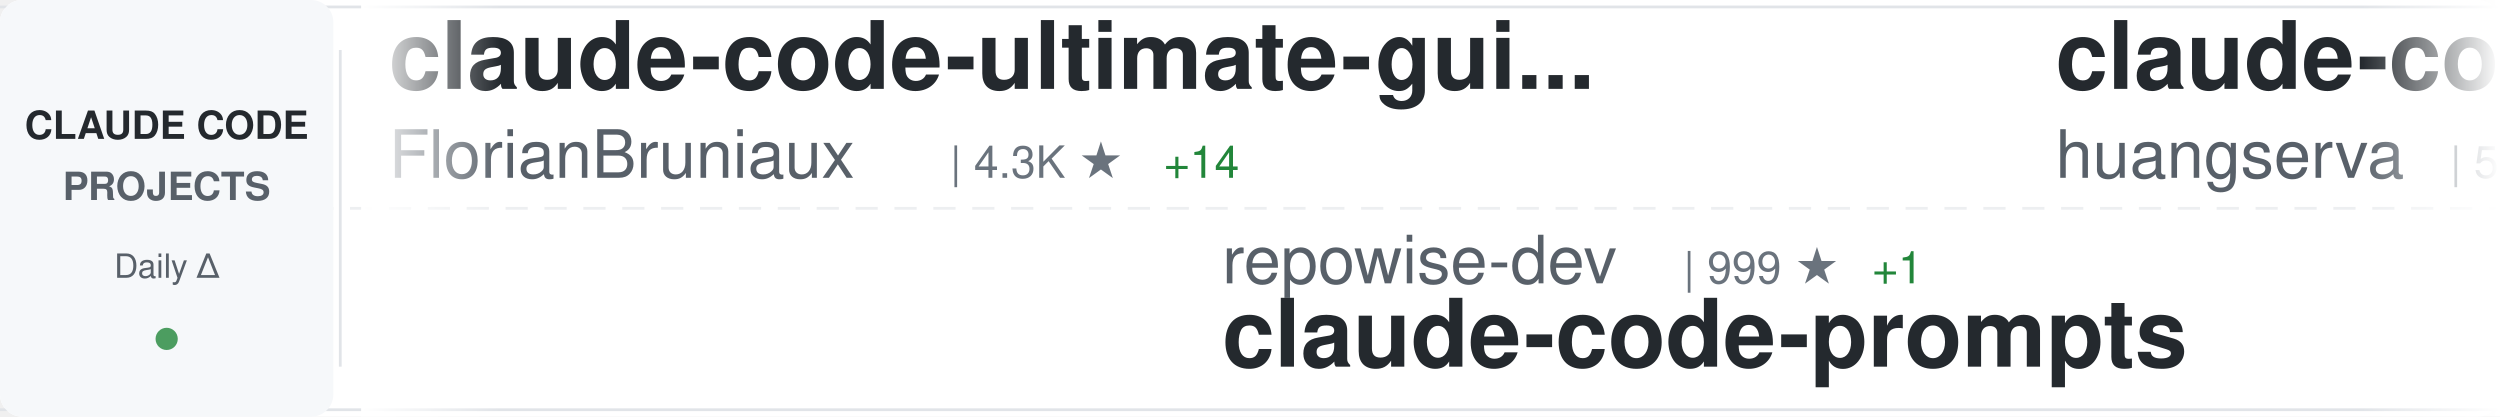
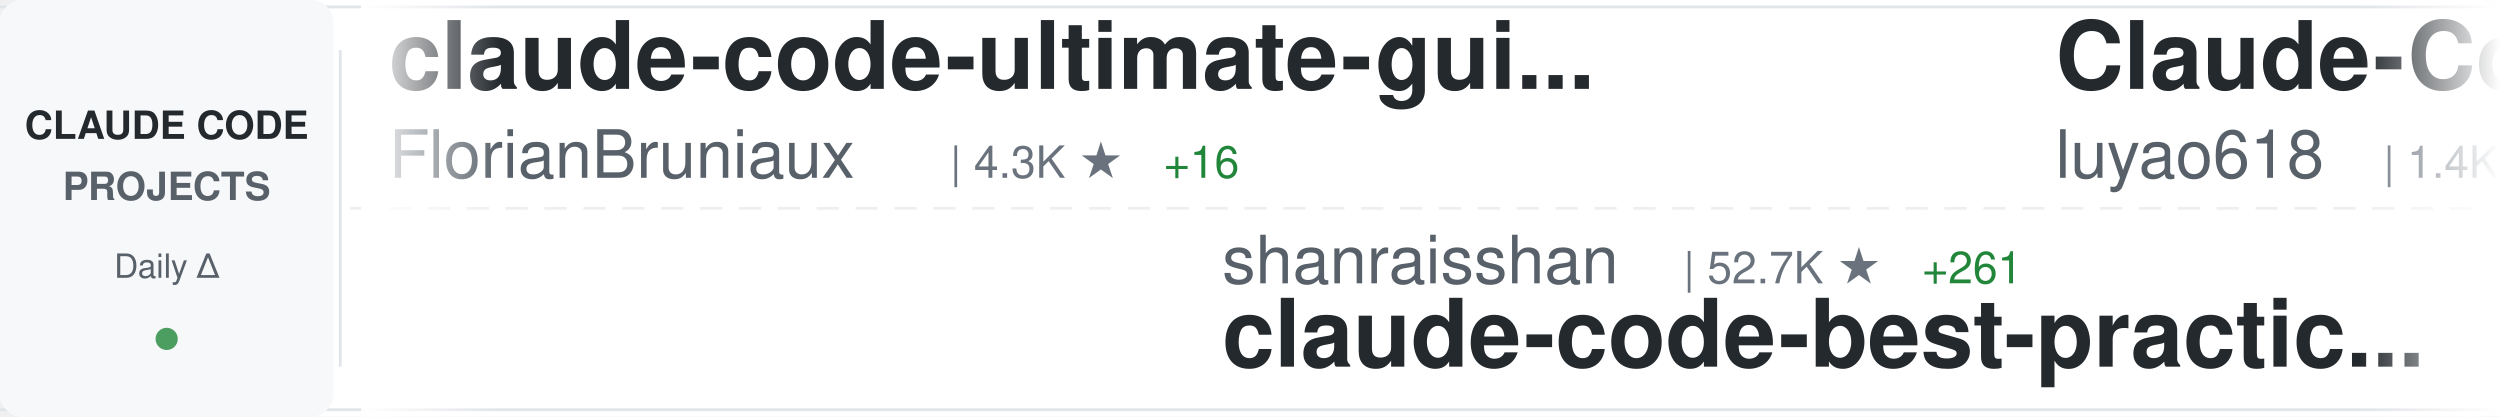
<svg xmlns="http://www.w3.org/2000/svg" width="900" height="150">
  <defs>
    <linearGradient id="awesomeLeftFade" x1="0%" y1="0%" x2="100%" y2="0%">
      <stop offset="0%" style="stop-color:#ffffff;stop-opacity:1" />
      <stop offset="100%" style="stop-color:#ffffff;stop-opacity:0" />
    </linearGradient>
    <linearGradient id="awesomeRightFade" x1="0%" y1="0%" x2="100%" y2="0%">
      <stop offset="0%" style="stop-color:#ffffff;stop-opacity:0" />
      <stop offset="100%" style="stop-color:#ffffff;stop-opacity:1" />
    </linearGradient>
  </defs>
  <rect width="900" height="150" fill="#ffffff" rx="8" />
  <rect x="0" y="2" width="900" height="1" fill="#e1e4e8" />
  <rect x="0" y="147" width="900" height="1" fill="#e1e4e8" />
  <line x1="0" y1="75" x2="900" y2="75" stroke="#e1e4e8" stroke-width="1" stroke-dasharray="8 6" opacity="0.6" />
  <rect x="0" y="0" width="120" height="150" fill="#f6f8fa" rx="8" />
  <text x="60" y="50" font-family="-apple-system, BlinkMacSystemFont, 'Segoe UI', Helvetica, Arial, sans-serif" font-size="14" font-weight="600" fill="#24292e" text-anchor="middle">CLAUDE CODE</text>
  <text x="60" y="72" font-family="-apple-system, BlinkMacSystemFont, 'Segoe UI', Helvetica, Arial, sans-serif" font-size="14" font-weight="600" fill="#586069" text-anchor="middle">PROJECTS</text>
  <text x="60" y="100" font-family="-apple-system, BlinkMacSystemFont, 'Segoe UI', Helvetica, Arial, sans-serif" font-size="12" font-weight="500" fill="#586069" text-anchor="middle">Daily Δ</text>
  <circle cx="60" cy="122" r="4" fill="#22863a" opacity="0.8" />
  <rect x="122" y="18" width="1" height="114" fill="#e1e4e8" />
  <clipPath id="awesomeTickerClip">
    <rect x="130" y="0" width="770" height="150" />
  </clipPath>
  <g clip-path="url(#awesomeTickerClip)">
    <g id="awesomeTickerItems">
      <animateTransform attributeName="transform" attributeType="XML" type="translate" from="0 0" to="-3000 0" dur="54s" repeatCount="indefinite" />
      <g transform="translate(0, 0)">
        <text x="140" y="32" font-family="-apple-system, BlinkMacSystemFont, 'Segoe UI', Helvetica, Arial, sans-serif" font-size="34" font-weight="600" fill="#24292e">claude-code-ultimate-gui...</text>
        <text x="140" y="64" font-family="-apple-system, BlinkMacSystemFont, 'Segoe UI', Helvetica, Arial, sans-serif" font-size="24" font-weight="400" fill="#586069">FlorianBruniaux</text>
        <text x="342" y="64" font-family="-apple-system, BlinkMacSystemFont, 'Segoe UI', Helvetica, Arial, sans-serif" font-size="16" font-weight="500" fill="#6a737d">| 4.3K ★</text>
-         <text x="419" y="64" font-family="-apple-system, BlinkMacSystemFont, 'Segoe UI', Helvetica, Arial, sans-serif" font-size="16" font-weight="500" fill="#22863a"> +14</text>
+         <text x="419" y="64" font-family="-apple-system, BlinkMacSystemFont, 'Segoe UI', Helvetica, Arial, sans-serif" font-size="16" font-weight="500" fill="#22863a"> +16</text>
      </g>
      <g transform="translate(300, 0)">
-         <text x="140" y="102" font-family="-apple-system, BlinkMacSystemFont, 'Segoe UI', Helvetica, Arial, sans-serif" font-size="24" font-weight="400" fill="#586069">repowise-dev</text>
-         <text x="306" y="102" font-family="-apple-system, BlinkMacSystemFont, 'Segoe UI', Helvetica, Arial, sans-serif" font-size="16" font-weight="500" fill="#6a737d">| 999 ★</text>
-         <text x="374" y="102" font-family="-apple-system, BlinkMacSystemFont, 'Segoe UI', Helvetica, Arial, sans-serif" font-size="16" font-weight="500" fill="#22863a"> +1</text>
-         <text x="140" y="132" font-family="-apple-system, BlinkMacSystemFont, 'Segoe UI', Helvetica, Arial, sans-serif" font-size="34" font-weight="600" fill="#24292e">claude-code-prompts</text>
+         <text x="140" y="102" font-family="-apple-system, BlinkMacSystemFont, 'Segoe UI', Helvetica, Arial, sans-serif" font-size="24" font-weight="400" fill="#586069">shanraisshan</text>
+         <text x="306" y="102" font-family="-apple-system, BlinkMacSystemFont, 'Segoe UI', Helvetica, Arial, sans-serif" font-size="16" font-weight="500" fill="#6a737d">| 52.7K ★</text>
+         <text x="392" y="102" font-family="-apple-system, BlinkMacSystemFont, 'Segoe UI', Helvetica, Arial, sans-serif" font-size="16" font-weight="500" fill="#22863a"> +261</text>
+         <text x="140" y="132" font-family="-apple-system, BlinkMacSystemFont, 'Segoe UI', Helvetica, Arial, sans-serif" font-size="34" font-weight="600" fill="#24292e">claude-code-best-practic...</text>
      </g>
      <g transform="translate(600, 0)">
-         <text x="140" y="32" font-family="-apple-system, BlinkMacSystemFont, 'Segoe UI', Helvetica, Arial, sans-serif" font-size="34" font-weight="600" fill="#24292e">claude-code-cli</text>
-         <text x="140" y="64" font-family="-apple-system, BlinkMacSystemFont, 'Segoe UI', Helvetica, Arial, sans-serif" font-size="24" font-weight="400" fill="#586069">huangserva</text>
-         <text x="282" y="64" font-family="-apple-system, BlinkMacSystemFont, 'Segoe UI', Helvetica, Arial, sans-serif" font-size="16" font-weight="500" fill="#6a737d">| 580 ★</text>
-         <text x="350" y="64" font-family="-apple-system, BlinkMacSystemFont, 'Segoe UI', Helvetica, Arial, sans-serif" font-size="16" font-weight="500" fill="#22863a"> +1</text>
+         <text x="140" y="32" font-family="-apple-system, BlinkMacSystemFont, 'Segoe UI', Helvetica, Arial, sans-serif" font-size="34" font-weight="600" fill="#24292e">Claude-Code-Source-Study</text>
+         <text x="140" y="64" font-family="-apple-system, BlinkMacSystemFont, 'Segoe UI', Helvetica, Arial, sans-serif" font-size="24" font-weight="400" fill="#586069">luyao618</text>
+         <text x="258" y="64" font-family="-apple-system, BlinkMacSystemFont, 'Segoe UI', Helvetica, Arial, sans-serif" font-size="16" font-weight="500" fill="#6a737d">| 1.4K ★</text>
+         <text x="335" y="64" font-family="-apple-system, BlinkMacSystemFont, 'Segoe UI', Helvetica, Arial, sans-serif" font-size="16" font-weight="500" fill="#22863a"> +7</text>
      </g>
      <g transform="translate(900, 0)">
-         <text x="140" y="102" font-family="-apple-system, BlinkMacSystemFont, 'Segoe UI', Helvetica, Arial, sans-serif" font-size="24" font-weight="400" fill="#586069">ChinaSiro</text>
-         <text x="270" y="102" font-family="-apple-system, BlinkMacSystemFont, 'Segoe UI', Helvetica, Arial, sans-serif" font-size="16" font-weight="500" fill="#6a737d">| 9.2K ★</text>
-         <text x="347" y="102" font-family="-apple-system, BlinkMacSystemFont, 'Segoe UI', Helvetica, Arial, sans-serif" font-size="16" font-weight="500" fill="#22863a"> +13</text>
-         <text x="140" y="132" font-family="-apple-system, BlinkMacSystemFont, 'Segoe UI', Helvetica, Arial, sans-serif" font-size="34" font-weight="600" fill="#24292e">claude-code-sourcemap</text>
+         <text x="140" y="102" font-family="-apple-system, BlinkMacSystemFont, 'Segoe UI', Helvetica, Arial, sans-serif" font-size="24" font-weight="400" fill="#586069">Cranot</text>
+         <text x="234" y="102" font-family="-apple-system, BlinkMacSystemFont, 'Segoe UI', Helvetica, Arial, sans-serif" font-size="16" font-weight="500" fill="#6a737d">| 2.7K ★</text>
+         <text x="311" y="102" font-family="-apple-system, BlinkMacSystemFont, 'Segoe UI', Helvetica, Arial, sans-serif" font-size="16" font-weight="500" fill="#22863a"> +1</text>
+         <text x="140" y="132" font-family="-apple-system, BlinkMacSystemFont, 'Segoe UI', Helvetica, Arial, sans-serif" font-size="34" font-weight="600" fill="#24292e">claude-code-guide</text>
      </g>
      <g transform="translate(1200, 0)">
-         <text x="140" y="32" font-family="-apple-system, BlinkMacSystemFont, 'Segoe UI', Helvetica, Arial, sans-serif" font-size="34" font-weight="600" fill="#24292e">claude-code-source</text>
-         <text x="140" y="64" font-family="-apple-system, BlinkMacSystemFont, 'Segoe UI', Helvetica, Arial, sans-serif" font-size="24" font-weight="400" fill="#586069">AprilNEA</text>
-         <text x="258" y="64" font-family="-apple-system, BlinkMacSystemFont, 'Segoe UI', Helvetica, Arial, sans-serif" font-size="16" font-weight="500" fill="#6a737d">| 377 ★</text>
+         <text x="140" y="32" font-family="-apple-system, BlinkMacSystemFont, 'Segoe UI', Helvetica, Arial, sans-serif" font-size="34" font-weight="600" fill="#24292e">agents</text>
+         <text x="140" y="64" font-family="-apple-system, BlinkMacSystemFont, 'Segoe UI', Helvetica, Arial, sans-serif" font-size="24" font-weight="400" fill="#586069">wshobson</text>
+         <text x="258" y="64" font-family="-apple-system, BlinkMacSystemFont, 'Segoe UI', Helvetica, Arial, sans-serif" font-size="16" font-weight="500" fill="#6a737d">| 35.3K ★</text>
+         <text x="344" y="64" font-family="-apple-system, BlinkMacSystemFont, 'Segoe UI', Helvetica, Arial, sans-serif" font-size="16" font-weight="500" fill="#22863a"> +61</text>
      </g>
      <g transform="translate(1500, 0)">
-         <text x="140" y="102" font-family="-apple-system, BlinkMacSystemFont, 'Segoe UI', Helvetica, Arial, sans-serif" font-size="24" font-weight="400" fill="#586069">Yeachan-Heo</text>
-         <text x="294" y="102" font-family="-apple-system, BlinkMacSystemFont, 'Segoe UI', Helvetica, Arial, sans-serif" font-size="16" font-weight="500" fill="#6a737d">| 33.5K ★</text>
-         <text x="380" y="102" font-family="-apple-system, BlinkMacSystemFont, 'Segoe UI', Helvetica, Arial, sans-serif" font-size="16" font-weight="500" fill="#22863a"> +137</text>
-         <text x="140" y="132" font-family="-apple-system, BlinkMacSystemFont, 'Segoe UI', Helvetica, Arial, sans-serif" font-size="34" font-weight="600" fill="#24292e">oh-my-claudecode</text>
+         <text x="140" y="102" font-family="-apple-system, BlinkMacSystemFont, 'Segoe UI', Helvetica, Arial, sans-serif" font-size="24" font-weight="400" fill="#586069">Piebald-AI</text>
+         <text x="282" y="102" font-family="-apple-system, BlinkMacSystemFont, 'Segoe UI', Helvetica, Arial, sans-serif" font-size="16" font-weight="500" fill="#6a737d">| 10.2K ★</text>
+         <text x="368" y="102" font-family="-apple-system, BlinkMacSystemFont, 'Segoe UI', Helvetica, Arial, sans-serif" font-size="16" font-weight="500" fill="#22863a"> +39</text>
+         <text x="140" y="132" font-family="-apple-system, BlinkMacSystemFont, 'Segoe UI', Helvetica, Arial, sans-serif" font-size="34" font-weight="600" fill="#24292e">claude-code-system-promp...</text>
      </g>
      <g transform="translate(1800, 0)">
-         <text x="140" y="32" font-family="-apple-system, BlinkMacSystemFont, 'Segoe UI', Helvetica, Arial, sans-serif" font-size="34" font-weight="600" fill="#24292e">claude-code-source</text>
-         <text x="140" y="64" font-family="-apple-system, BlinkMacSystemFont, 'Segoe UI', Helvetica, Arial, sans-serif" font-size="24" font-weight="400" fill="#586069">JrCx7scC</text>
-         <text x="258" y="64" font-family="-apple-system, BlinkMacSystemFont, 'Segoe UI', Helvetica, Arial, sans-serif" font-size="16" font-weight="500" fill="#6a737d">| 367 ★</text>
+         <text x="140" y="32" font-family="-apple-system, BlinkMacSystemFont, 'Segoe UI', Helvetica, Arial, sans-serif" font-size="34" font-weight="600" fill="#24292e">claude-code-action</text>
+         <text x="140" y="64" font-family="-apple-system, BlinkMacSystemFont, 'Segoe UI', Helvetica, Arial, sans-serif" font-size="24" font-weight="400" fill="#586069">anthropics</text>
+         <text x="282" y="64" font-family="-apple-system, BlinkMacSystemFont, 'Segoe UI', Helvetica, Arial, sans-serif" font-size="16" font-weight="500" fill="#6a737d">| 7.5K ★</text>
+         <text x="359" y="64" font-family="-apple-system, BlinkMacSystemFont, 'Segoe UI', Helvetica, Arial, sans-serif" font-size="16" font-weight="500" fill="#22863a"> +22</text>
      </g>
      <g transform="translate(2100, 0)">
-         <text x="140" y="102" font-family="-apple-system, BlinkMacSystemFont, 'Segoe UI', Helvetica, Arial, sans-serif" font-size="24" font-weight="400" fill="#586069">ComposioHQ</text>
-         <text x="282" y="102" font-family="-apple-system, BlinkMacSystemFont, 'Segoe UI', Helvetica, Arial, sans-serif" font-size="16" font-weight="500" fill="#6a737d">| 59.4K ★</text>
-         <text x="368" y="102" font-family="-apple-system, BlinkMacSystemFont, 'Segoe UI', Helvetica, Arial, sans-serif" font-size="16" font-weight="500" fill="#22863a"> +175</text>
-         <text x="140" y="132" font-family="-apple-system, BlinkMacSystemFont, 'Segoe UI', Helvetica, Arial, sans-serif" font-size="34" font-weight="600" fill="#24292e">awesome-claude-skills</text>
+         <text x="140" y="102" font-family="-apple-system, BlinkMacSystemFont, 'Segoe UI', Helvetica, Arial, sans-serif" font-size="24" font-weight="400" fill="#586069">huangserva</text>
+         <text x="282" y="102" font-family="-apple-system, BlinkMacSystemFont, 'Segoe UI', Helvetica, Arial, sans-serif" font-size="16" font-weight="500" fill="#6a737d">| 580 ★</text>
+         <text x="350" y="102" font-family="-apple-system, BlinkMacSystemFont, 'Segoe UI', Helvetica, Arial, sans-serif" font-size="16" font-weight="500" fill="#22863a"> +1</text>
+         <text x="140" y="132" font-family="-apple-system, BlinkMacSystemFont, 'Segoe UI', Helvetica, Arial, sans-serif" font-size="34" font-weight="600" fill="#24292e">claude-code-cli</text>
      </g>
      <g transform="translate(2400, 0)">
-         <text x="140" y="32" font-family="-apple-system, BlinkMacSystemFont, 'Segoe UI', Helvetica, Arial, sans-serif" font-size="34" font-weight="600" fill="#24292e">ralph-claude-code</text>
-         <text x="140" y="64" font-family="-apple-system, BlinkMacSystemFont, 'Segoe UI', Helvetica, Arial, sans-serif" font-size="24" font-weight="400" fill="#586069">frankbria</text>
-         <text x="270" y="64" font-family="-apple-system, BlinkMacSystemFont, 'Segoe UI', Helvetica, Arial, sans-serif" font-size="16" font-weight="500" fill="#6a737d">| 9.1K ★</text>
-         <text x="347" y="64" font-family="-apple-system, BlinkMacSystemFont, 'Segoe UI', Helvetica, Arial, sans-serif" font-size="16" font-weight="500" fill="#22863a"> +18</text>
+         <text x="140" y="32" font-family="-apple-system, BlinkMacSystemFont, 'Segoe UI', Helvetica, Arial, sans-serif" font-size="34" font-weight="600" fill="#24292e">nanoclaw</text>
+         <text x="140" y="64" font-family="-apple-system, BlinkMacSystemFont, 'Segoe UI', Helvetica, Arial, sans-serif" font-size="24" font-weight="400" fill="#586069">nanocoai</text>
+         <text x="258" y="64" font-family="-apple-system, BlinkMacSystemFont, 'Segoe UI', Helvetica, Arial, sans-serif" font-size="16" font-weight="500" fill="#6a737d">| 28.8K ★</text>
+         <text x="344" y="64" font-family="-apple-system, BlinkMacSystemFont, 'Segoe UI', Helvetica, Arial, sans-serif" font-size="16" font-weight="500" fill="#22863a"> +35</text>
      </g>
      <g transform="translate(2700, 0)">
-         <text x="140" y="102" font-family="-apple-system, BlinkMacSystemFont, 'Segoe UI', Helvetica, Arial, sans-serif" font-size="24" font-weight="400" fill="#586069">VoltAgent</text>
-         <text x="270" y="102" font-family="-apple-system, BlinkMacSystemFont, 'Segoe UI', Helvetica, Arial, sans-serif" font-size="16" font-weight="500" fill="#6a737d">| 19.7K ★</text>
-         <text x="356" y="102" font-family="-apple-system, BlinkMacSystemFont, 'Segoe UI', Helvetica, Arial, sans-serif" font-size="16" font-weight="500" fill="#22863a"> +92</text>
-         <text x="140" y="132" font-family="-apple-system, BlinkMacSystemFont, 'Segoe UI', Helvetica, Arial, sans-serif" font-size="34" font-weight="600" fill="#24292e">awesome-claude-code-suba...</text>
+         <text x="140" y="102" font-family="-apple-system, BlinkMacSystemFont, 'Segoe UI', Helvetica, Arial, sans-serif" font-size="24" font-weight="400" fill="#586069">Alishahryar1</text>
+         <text x="306" y="102" font-family="-apple-system, BlinkMacSystemFont, 'Segoe UI', Helvetica, Arial, sans-serif" font-size="16" font-weight="500" fill="#6a737d">| 24.1K ★</text>
+         <text x="392" y="102" font-family="-apple-system, BlinkMacSystemFont, 'Segoe UI', Helvetica, Arial, sans-serif" font-size="16" font-weight="500" fill="#22863a"> +317</text>
+         <text x="140" y="132" font-family="-apple-system, BlinkMacSystemFont, 'Segoe UI', Helvetica, Arial, sans-serif" font-size="34" font-weight="600" fill="#24292e">free-claude-code</text>
      </g>
      <g transform="translate(3000, 0)">
        <text x="140" y="32" font-family="-apple-system, BlinkMacSystemFont, 'Segoe UI', Helvetica, Arial, sans-serif" font-size="34" font-weight="600" fill="#24292e">claude-code-ultimate-gui...</text>
        <text x="140" y="64" font-family="-apple-system, BlinkMacSystemFont, 'Segoe UI', Helvetica, Arial, sans-serif" font-size="24" font-weight="400" fill="#586069">FlorianBruniaux</text>
        <text x="342" y="64" font-family="-apple-system, BlinkMacSystemFont, 'Segoe UI', Helvetica, Arial, sans-serif" font-size="16" font-weight="500" fill="#6a737d">| 4.3K ★</text>
-         <text x="419" y="64" font-family="-apple-system, BlinkMacSystemFont, 'Segoe UI', Helvetica, Arial, sans-serif" font-size="16" font-weight="500" fill="#22863a"> +14</text>
+         <text x="419" y="64" font-family="-apple-system, BlinkMacSystemFont, 'Segoe UI', Helvetica, Arial, sans-serif" font-size="16" font-weight="500" fill="#22863a"> +16</text>
      </g>
      <g transform="translate(3300, 0)">
-         <text x="140" y="102" font-family="-apple-system, BlinkMacSystemFont, 'Segoe UI', Helvetica, Arial, sans-serif" font-size="24" font-weight="400" fill="#586069">repowise-dev</text>
-         <text x="306" y="102" font-family="-apple-system, BlinkMacSystemFont, 'Segoe UI', Helvetica, Arial, sans-serif" font-size="16" font-weight="500" fill="#6a737d">| 999 ★</text>
-         <text x="374" y="102" font-family="-apple-system, BlinkMacSystemFont, 'Segoe UI', Helvetica, Arial, sans-serif" font-size="16" font-weight="500" fill="#22863a"> +1</text>
-         <text x="140" y="132" font-family="-apple-system, BlinkMacSystemFont, 'Segoe UI', Helvetica, Arial, sans-serif" font-size="34" font-weight="600" fill="#24292e">claude-code-prompts</text>
+         <text x="140" y="102" font-family="-apple-system, BlinkMacSystemFont, 'Segoe UI', Helvetica, Arial, sans-serif" font-size="24" font-weight="400" fill="#586069">shanraisshan</text>
+         <text x="306" y="102" font-family="-apple-system, BlinkMacSystemFont, 'Segoe UI', Helvetica, Arial, sans-serif" font-size="16" font-weight="500" fill="#6a737d">| 52.7K ★</text>
+         <text x="392" y="102" font-family="-apple-system, BlinkMacSystemFont, 'Segoe UI', Helvetica, Arial, sans-serif" font-size="16" font-weight="500" fill="#22863a"> +261</text>
+         <text x="140" y="132" font-family="-apple-system, BlinkMacSystemFont, 'Segoe UI', Helvetica, Arial, sans-serif" font-size="34" font-weight="600" fill="#24292e">claude-code-best-practic...</text>
      </g>
      <g transform="translate(3600, 0)">
-         <text x="140" y="32" font-family="-apple-system, BlinkMacSystemFont, 'Segoe UI', Helvetica, Arial, sans-serif" font-size="34" font-weight="600" fill="#24292e">claude-code-cli</text>
-         <text x="140" y="64" font-family="-apple-system, BlinkMacSystemFont, 'Segoe UI', Helvetica, Arial, sans-serif" font-size="24" font-weight="400" fill="#586069">huangserva</text>
-         <text x="282" y="64" font-family="-apple-system, BlinkMacSystemFont, 'Segoe UI', Helvetica, Arial, sans-serif" font-size="16" font-weight="500" fill="#6a737d">| 580 ★</text>
-         <text x="350" y="64" font-family="-apple-system, BlinkMacSystemFont, 'Segoe UI', Helvetica, Arial, sans-serif" font-size="16" font-weight="500" fill="#22863a"> +1</text>
+         <text x="140" y="32" font-family="-apple-system, BlinkMacSystemFont, 'Segoe UI', Helvetica, Arial, sans-serif" font-size="34" font-weight="600" fill="#24292e">Claude-Code-Source-Study</text>
+         <text x="140" y="64" font-family="-apple-system, BlinkMacSystemFont, 'Segoe UI', Helvetica, Arial, sans-serif" font-size="24" font-weight="400" fill="#586069">luyao618</text>
+         <text x="258" y="64" font-family="-apple-system, BlinkMacSystemFont, 'Segoe UI', Helvetica, Arial, sans-serif" font-size="16" font-weight="500" fill="#6a737d">| 1.4K ★</text>
+         <text x="335" y="64" font-family="-apple-system, BlinkMacSystemFont, 'Segoe UI', Helvetica, Arial, sans-serif" font-size="16" font-weight="500" fill="#22863a"> +7</text>
      </g>
      <g transform="translate(3900, 0)">
-         <text x="140" y="102" font-family="-apple-system, BlinkMacSystemFont, 'Segoe UI', Helvetica, Arial, sans-serif" font-size="24" font-weight="400" fill="#586069">ChinaSiro</text>
-         <text x="270" y="102" font-family="-apple-system, BlinkMacSystemFont, 'Segoe UI', Helvetica, Arial, sans-serif" font-size="16" font-weight="500" fill="#6a737d">| 9.2K ★</text>
-         <text x="347" y="102" font-family="-apple-system, BlinkMacSystemFont, 'Segoe UI', Helvetica, Arial, sans-serif" font-size="16" font-weight="500" fill="#22863a"> +13</text>
-         <text x="140" y="132" font-family="-apple-system, BlinkMacSystemFont, 'Segoe UI', Helvetica, Arial, sans-serif" font-size="34" font-weight="600" fill="#24292e">claude-code-sourcemap</text>
+         <text x="140" y="102" font-family="-apple-system, BlinkMacSystemFont, 'Segoe UI', Helvetica, Arial, sans-serif" font-size="24" font-weight="400" fill="#586069">Cranot</text>
+         <text x="234" y="102" font-family="-apple-system, BlinkMacSystemFont, 'Segoe UI', Helvetica, Arial, sans-serif" font-size="16" font-weight="500" fill="#6a737d">| 2.7K ★</text>
+         <text x="311" y="102" font-family="-apple-system, BlinkMacSystemFont, 'Segoe UI', Helvetica, Arial, sans-serif" font-size="16" font-weight="500" fill="#22863a"> +1</text>
+         <text x="140" y="132" font-family="-apple-system, BlinkMacSystemFont, 'Segoe UI', Helvetica, Arial, sans-serif" font-size="34" font-weight="600" fill="#24292e">claude-code-guide</text>
      </g>
    </g>
  </g>
  <rect x="130" y="0" width="50" height="150" fill="url(#awesomeLeftFade)" />
  <rect x="850" y="0" width="50" height="150" fill="url(#awesomeRightFade)" />
</svg>
